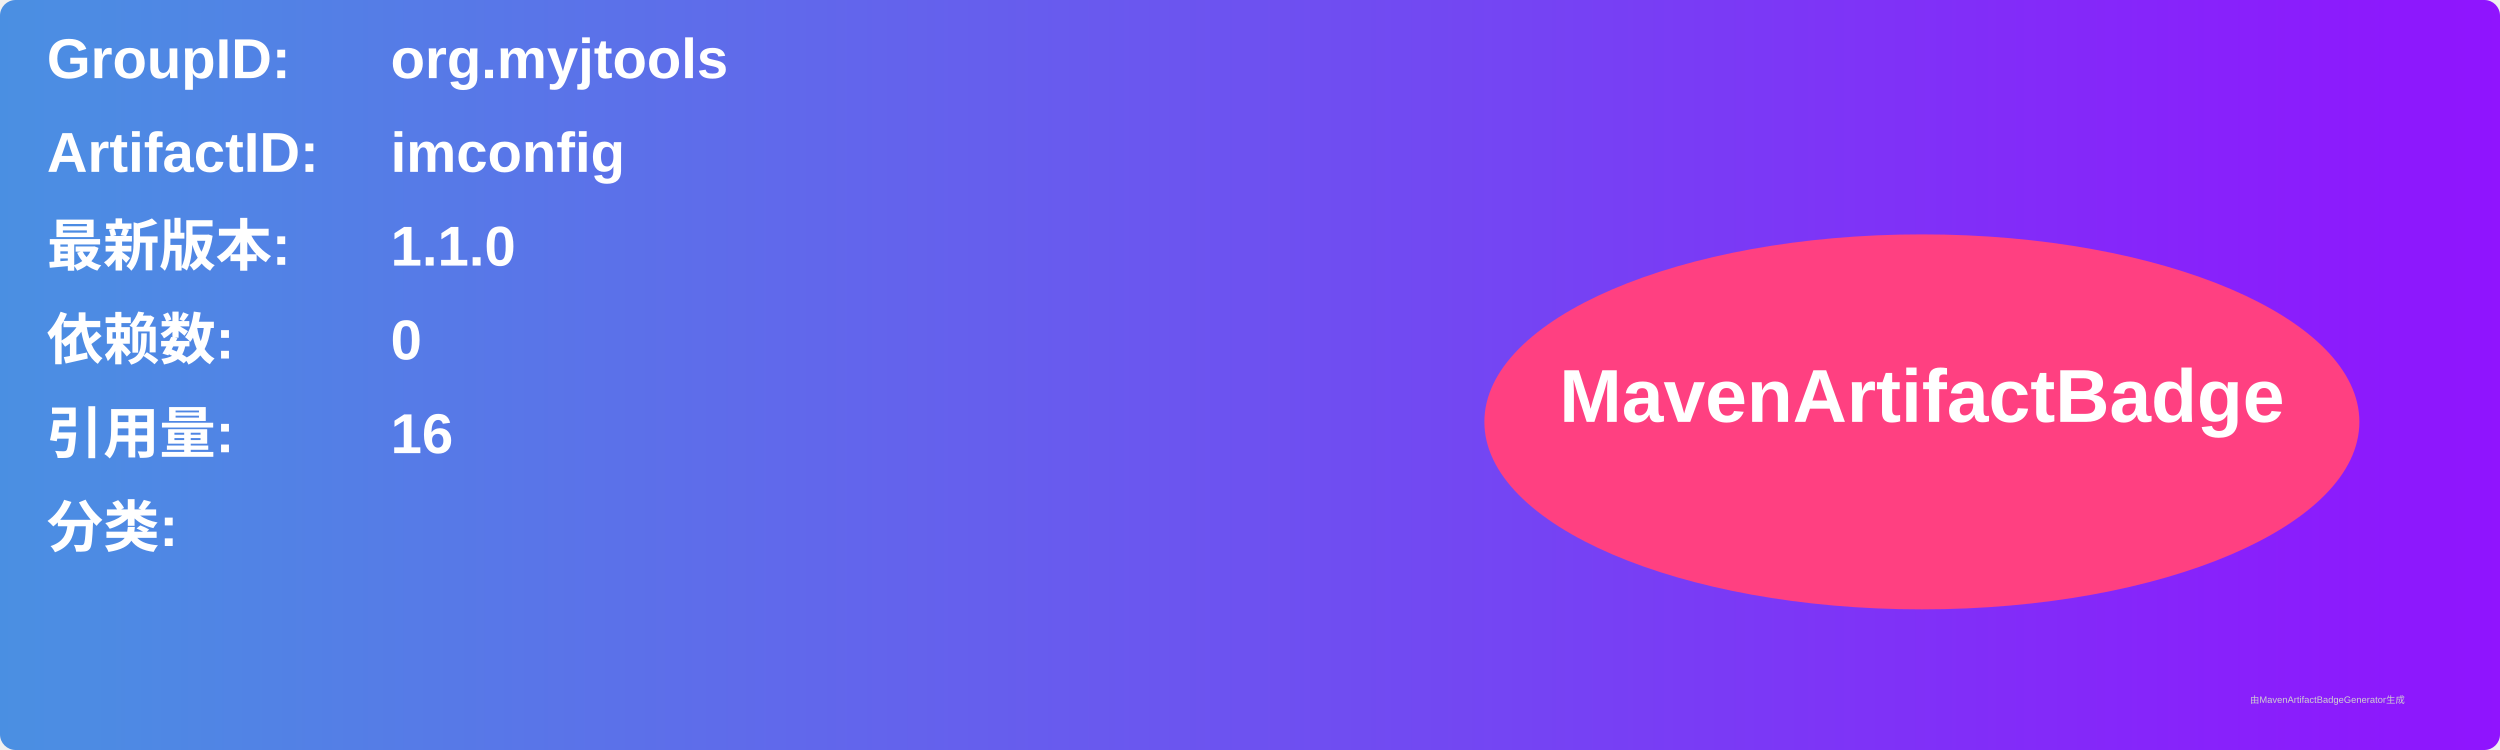
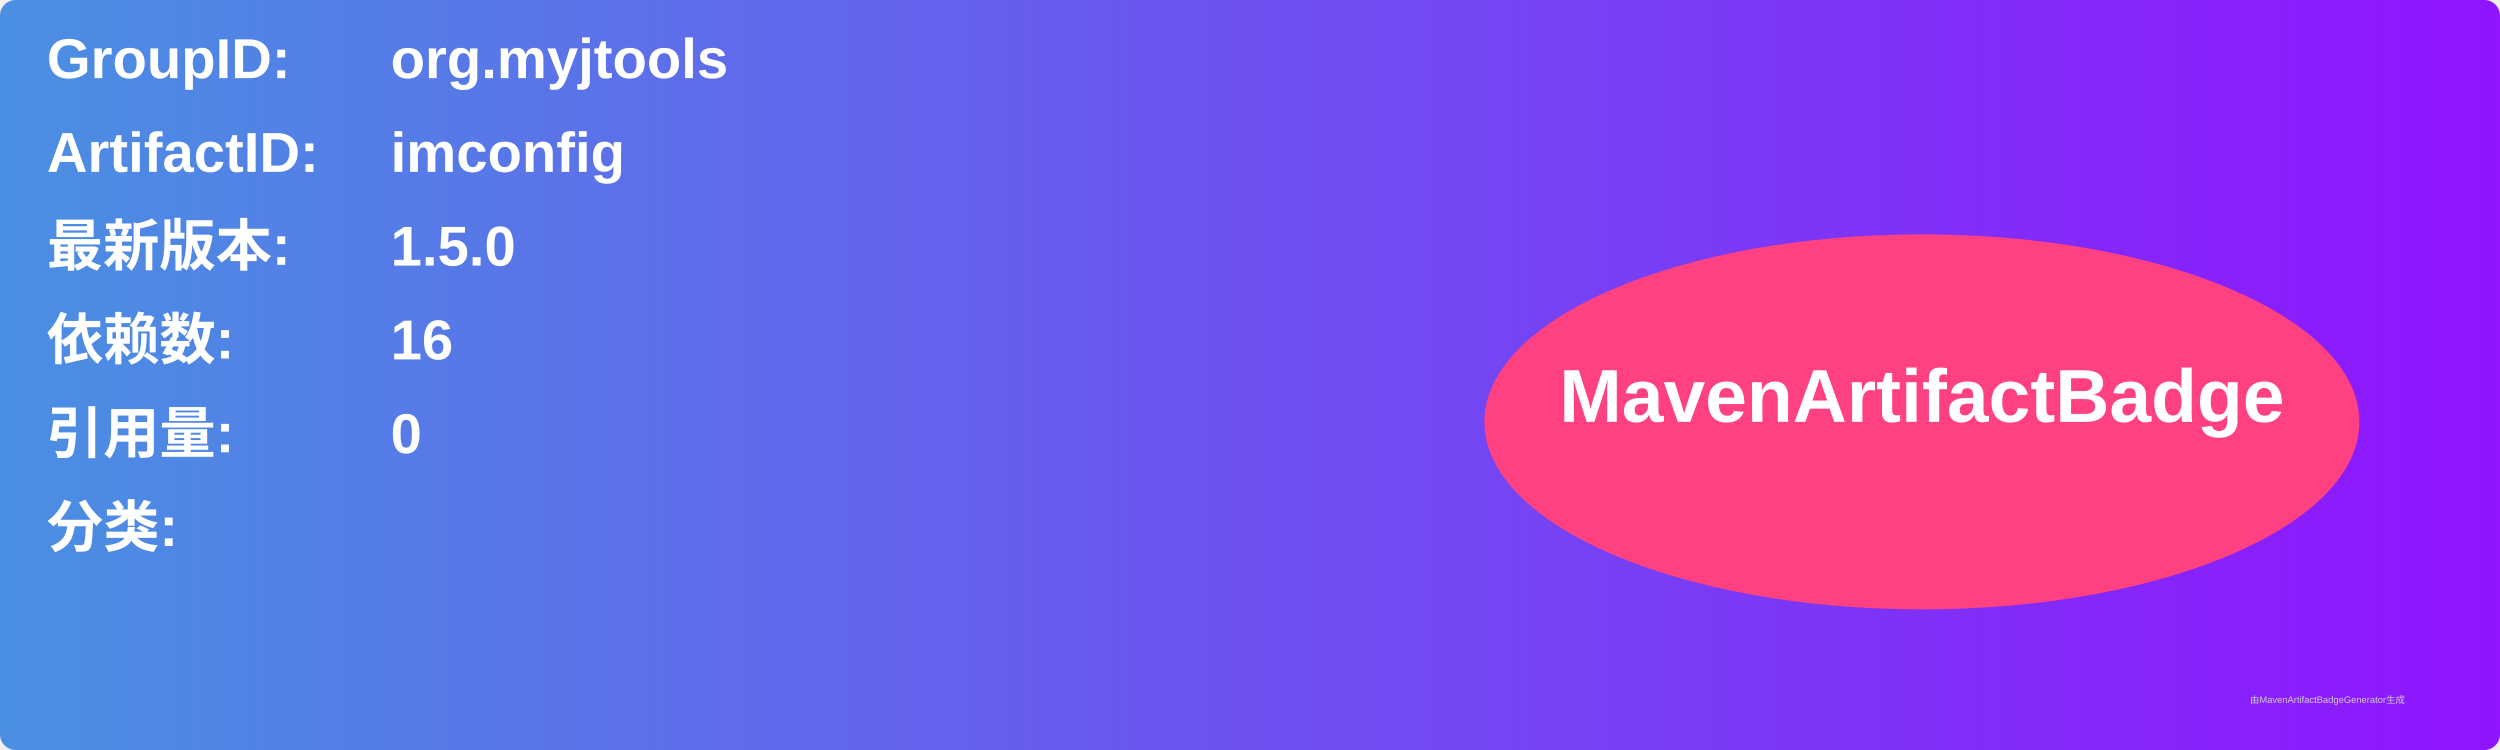
<svg xmlns="http://www.w3.org/2000/svg" width="800" height="240" viewBox="0 0 800 240">
  <linearGradient id="grad" x1="0%" y1="0%" x2="100%" y2="0%">
    <stop offset="0%" stop-color="#4a90e2" />
    <stop offset="100%" stop-color="#9013fe" />
  </linearGradient>
  <rect width="100%" height="100%" rx="5" ry="5" fill="url(#grad)" />
  <g transform="translate(15, 15)">
    <text x="0" y="10" font-family="Arial" font-size="18" fill="white" font-weight="bold" width="260">GroupID:</text>
    <text x="110" y="10" font-family="Arial" font-size="18" fill="white" font-weight="bold" width="460">org.myjtools</text>
    <text x="0" y="40" font-family="Arial" font-size="18" fill="white" font-weight="bold" width="260">ArtifactID:</text>
    <text x="110" y="40" font-family="Arial" font-size="18" fill="white" font-weight="bold" width="460">imconfig</text>
    <text x="0" y="70" font-family="Arial" font-size="18" fill="white" font-weight="bold">最新版本:</text>
    <text x="110" y="70" font-family="Arial" font-size="18" fill="white" font-weight="bold">
-       <tspan font-weight="bold">1.1.0</tspan>
+       <tspan font-weight="bold">1.5.0</tspan>
    </text>
    <text x="0" y="100" font-family="Arial" font-size="18" fill="white" font-weight="bold">依赖数: </text>
    <text x="110" y="100" font-family="Arial" font-size="18" fill="white">
-       <tspan font-weight="bold">0</tspan>
+       <tspan font-weight="bold">16</tspan>
    </text>
    <text x="0" y="130" font-family="Arial" font-size="18" fill="white" font-weight="bold">引用量: </text>
    <text x="110" y="130" font-family="Arial" font-size="18" fill="white">
-       <tspan font-weight="bold">16</tspan>
+       <tspan font-weight="bold">0</tspan>
    </text>
    <text x="0" y="160" font-family="Arial" font-size="18" fill="white" font-weight="bold">分类:</text>
    <text x="10" y="190" font-family="Arial" font-size="10" fill="white">
      <tspan font-weight="bold" />
    </text>
    <ellipse cx="600" cy="120" rx="140" ry="60" fill="#ff4081" />
    <text x="600" y="120" text-anchor="middle" font-family="Arial" font-size="24" fill="white" font-weight="bold">MavenArtifactBadge</text>
  </g>
  <text x="720" y="225" font-family="Arial" font-size="3" fill="#d0d0d0">由MavenArtifactBadgeGenerator生成</text>
</svg>
